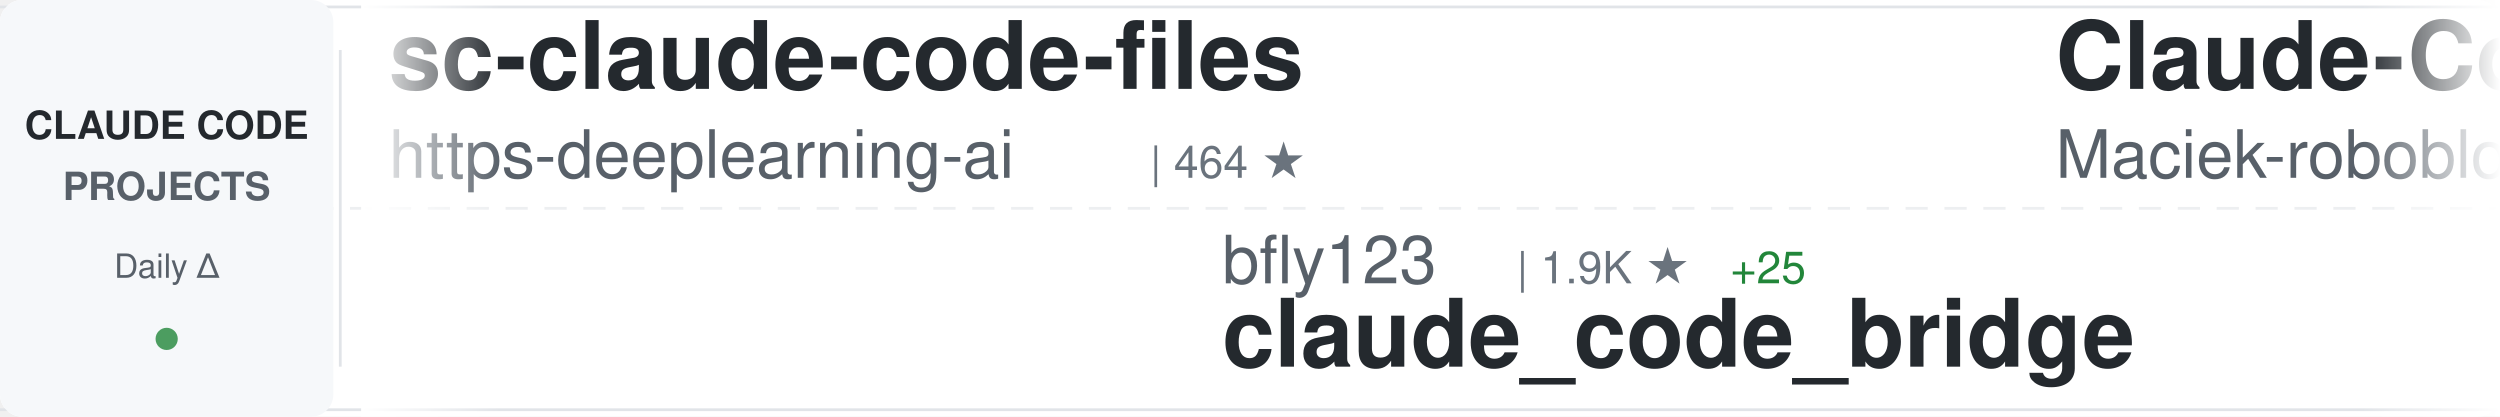
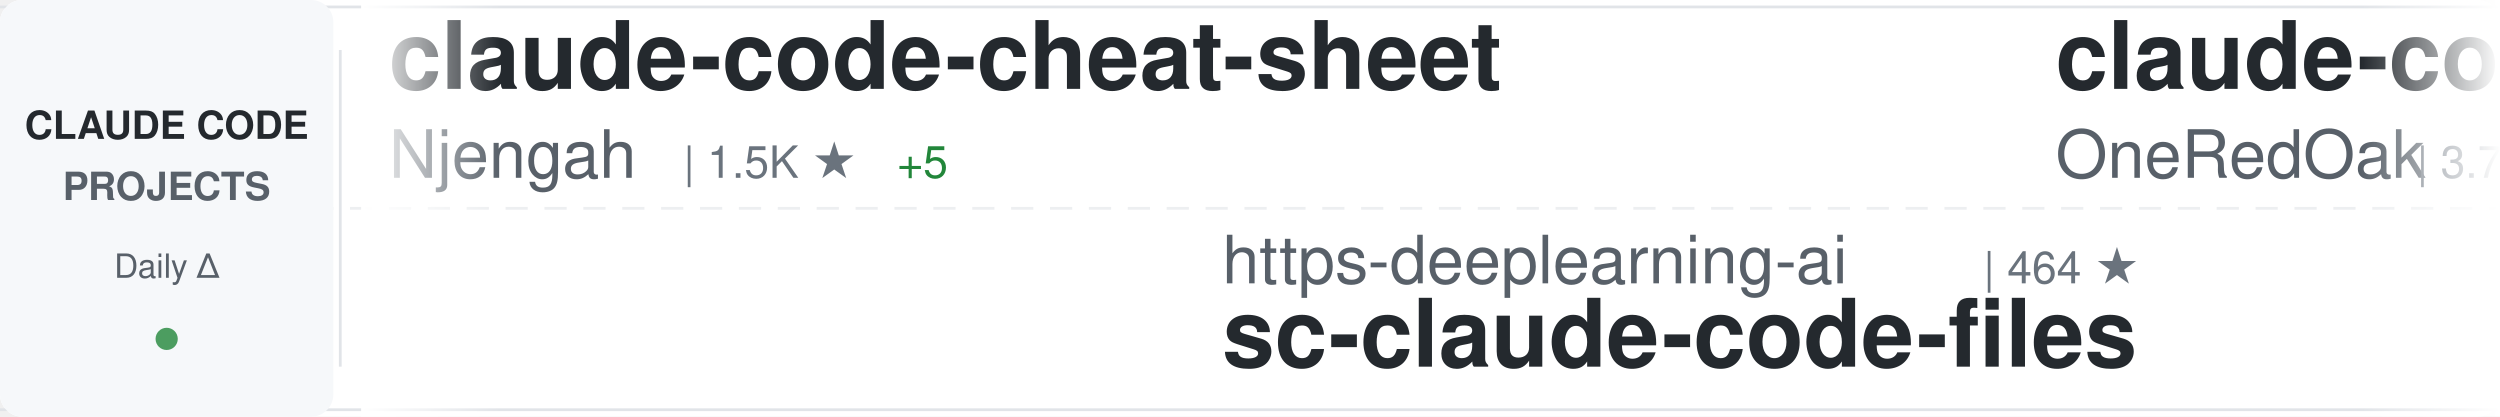
<svg xmlns="http://www.w3.org/2000/svg" width="900" height="150">
  <defs>
    <linearGradient id="awesomeLeftFade" x1="0%" y1="0%" x2="100%" y2="0%">
      <stop offset="0%" style="stop-color:#ffffff;stop-opacity:1" />
      <stop offset="100%" style="stop-color:#ffffff;stop-opacity:0" />
    </linearGradient>
    <linearGradient id="awesomeRightFade" x1="0%" y1="0%" x2="100%" y2="0%">
      <stop offset="0%" style="stop-color:#ffffff;stop-opacity:0" />
      <stop offset="100%" style="stop-color:#ffffff;stop-opacity:1" />
    </linearGradient>
  </defs>
  <rect width="900" height="150" fill="#ffffff" rx="8" />
  <rect x="0" y="2" width="900" height="1" fill="#e1e4e8" />
  <rect x="0" y="147" width="900" height="1" fill="#e1e4e8" />
  <line x1="0" y1="75" x2="900" y2="75" stroke="#e1e4e8" stroke-width="1" stroke-dasharray="8 6" opacity="0.6" />
  <rect x="0" y="0" width="120" height="150" fill="#f6f8fa" rx="8" />
  <text x="60" y="50" font-family="-apple-system, BlinkMacSystemFont, 'Segoe UI', Helvetica, Arial, sans-serif" font-size="14" font-weight="600" fill="#24292e" text-anchor="middle">CLAUDE CODE</text>
  <text x="60" y="72" font-family="-apple-system, BlinkMacSystemFont, 'Segoe UI', Helvetica, Arial, sans-serif" font-size="14" font-weight="600" fill="#586069" text-anchor="middle">PROJECTS</text>
  <text x="60" y="100" font-family="-apple-system, BlinkMacSystemFont, 'Segoe UI', Helvetica, Arial, sans-serif" font-size="12" font-weight="500" fill="#586069" text-anchor="middle">Daily Δ</text>
  <circle cx="60" cy="122" r="4" fill="#22863a" opacity="0.8" />
  <rect x="122" y="18" width="1" height="114" fill="#e1e4e8" />
  <clipPath id="awesomeTickerClip">
    <rect x="130" y="0" width="770" height="150" />
  </clipPath>
  <g clip-path="url(#awesomeTickerClip)">
    <g id="awesomeTickerItems">
      <animateTransform attributeName="transform" attributeType="XML" type="translate" from="0 0" to="-3000 0" dur="54s" repeatCount="indefinite" />
      <g transform="translate(0, 0)">
-         <text x="140" y="32" font-family="-apple-system, BlinkMacSystemFont, 'Segoe UI', Helvetica, Arial, sans-serif" font-size="34" font-weight="600" fill="#24292e">sc-claude-code-files</text>
-         <text x="140" y="64" font-family="-apple-system, BlinkMacSystemFont, 'Segoe UI', Helvetica, Arial, sans-serif" font-size="24" font-weight="400" fill="#586069">https-deeplearning-ai</text>
-         <text x="414" y="64" font-family="-apple-system, BlinkMacSystemFont, 'Segoe UI', Helvetica, Arial, sans-serif" font-size="16" font-weight="500" fill="#6a737d">| 464 ★</text>
+         <text x="140" y="32" font-family="-apple-system, BlinkMacSystemFont, 'Segoe UI', Helvetica, Arial, sans-serif" font-size="34" font-weight="600" fill="#24292e">claude-code-cheat-sheet</text>
+         <text x="140" y="64" font-family="-apple-system, BlinkMacSystemFont, 'Segoe UI', Helvetica, Arial, sans-serif" font-size="24" font-weight="400" fill="#586069">Njengah</text>
+         <text x="246" y="64" font-family="-apple-system, BlinkMacSystemFont, 'Segoe UI', Helvetica, Arial, sans-serif" font-size="16" font-weight="500" fill="#6a737d">| 1.5K ★</text>
+         <text x="323" y="64" font-family="-apple-system, BlinkMacSystemFont, 'Segoe UI', Helvetica, Arial, sans-serif" font-size="16" font-weight="500" fill="#22863a"> +5</text>
      </g>
      <g transform="translate(300, 0)">
-         <text x="140" y="102" font-family="-apple-system, BlinkMacSystemFont, 'Segoe UI', Helvetica, Arial, sans-serif" font-size="24" font-weight="400" fill="#586069">bfly123</text>
-         <text x="246" y="102" font-family="-apple-system, BlinkMacSystemFont, 'Segoe UI', Helvetica, Arial, sans-serif" font-size="16" font-weight="500" fill="#6a737d">| 1.9K ★</text>
-         <text x="323" y="102" font-family="-apple-system, BlinkMacSystemFont, 'Segoe UI', Helvetica, Arial, sans-serif" font-size="16" font-weight="500" fill="#22863a"> +25</text>
-         <text x="140" y="132" font-family="-apple-system, BlinkMacSystemFont, 'Segoe UI', Helvetica, Arial, sans-serif" font-size="34" font-weight="600" fill="#24292e">claude_code_bridge</text>
+         <text x="140" y="102" font-family="-apple-system, BlinkMacSystemFont, 'Segoe UI', Helvetica, Arial, sans-serif" font-size="24" font-weight="400" fill="#586069">https-deeplearning-ai</text>
+         <text x="414" y="102" font-family="-apple-system, BlinkMacSystemFont, 'Segoe UI', Helvetica, Arial, sans-serif" font-size="16" font-weight="500" fill="#6a737d">| 464 ★</text>
+         <text x="140" y="132" font-family="-apple-system, BlinkMacSystemFont, 'Segoe UI', Helvetica, Arial, sans-serif" font-size="34" font-weight="600" fill="#24292e">sc-claude-code-files</text>
      </g>
      <g transform="translate(600, 0)">
-         <text x="140" y="32" font-family="-apple-system, BlinkMacSystemFont, 'Segoe UI', Helvetica, Arial, sans-serif" font-size="34" font-weight="600" fill="#24292e">Claude-Code-Usage-Monito...</text>
-         <text x="140" y="64" font-family="-apple-system, BlinkMacSystemFont, 'Segoe UI', Helvetica, Arial, sans-serif" font-size="24" font-weight="400" fill="#586069">Maciek-roboblog</text>
-         <text x="342" y="64" font-family="-apple-system, BlinkMacSystemFont, 'Segoe UI', Helvetica, Arial, sans-serif" font-size="16" font-weight="500" fill="#6a737d">| 7.2K ★</text>
-         <text x="419" y="64" font-family="-apple-system, BlinkMacSystemFont, 'Segoe UI', Helvetica, Arial, sans-serif" font-size="16" font-weight="500" fill="#22863a"> +15</text>
+         <text x="140" y="32" font-family="-apple-system, BlinkMacSystemFont, 'Segoe UI', Helvetica, Arial, sans-serif" font-size="34" font-weight="600" fill="#24292e">claude-code-workflows</text>
+         <text x="140" y="64" font-family="-apple-system, BlinkMacSystemFont, 'Segoe UI', Helvetica, Arial, sans-serif" font-size="24" font-weight="400" fill="#586069">OneRedOak</text>
+         <text x="270" y="64" font-family="-apple-system, BlinkMacSystemFont, 'Segoe UI', Helvetica, Arial, sans-serif" font-size="16" font-weight="500" fill="#6a737d">| 3.7K ★</text>
+         <text x="347" y="64" font-family="-apple-system, BlinkMacSystemFont, 'Segoe UI', Helvetica, Arial, sans-serif" font-size="16" font-weight="500" fill="#22863a"> +4</text>
      </g>
      <g transform="translate(900, 0)">
-         <text x="140" y="102" font-family="-apple-system, BlinkMacSystemFont, 'Segoe UI', Helvetica, Arial, sans-serif" font-size="24" font-weight="400" fill="#586069">anomalyco</text>
-         <text x="270" y="102" font-family="-apple-system, BlinkMacSystemFont, 'Segoe UI', Helvetica, Arial, sans-serif" font-size="16" font-weight="500" fill="#6a737d">| 131.3K ★</text>
-         <text x="365" y="102" font-family="-apple-system, BlinkMacSystemFont, 'Segoe UI', Helvetica, Arial, sans-serif" font-size="16" font-weight="500" fill="#22863a"> +615</text>
-         <text x="140" y="132" font-family="-apple-system, BlinkMacSystemFont, 'Segoe UI', Helvetica, Arial, sans-serif" font-size="34" font-weight="600" fill="#24292e">opencode</text>
+         <text x="140" y="102" font-family="-apple-system, BlinkMacSystemFont, 'Segoe UI', Helvetica, Arial, sans-serif" font-size="24" font-weight="400" fill="#586069">KimYx0207</text>
+         <text x="270" y="102" font-family="-apple-system, BlinkMacSystemFont, 'Segoe UI', Helvetica, Arial, sans-serif" font-size="16" font-weight="500" fill="#6a737d">| 2.4K ★</text>
+         <text x="347" y="102" font-family="-apple-system, BlinkMacSystemFont, 'Segoe UI', Helvetica, Arial, sans-serif" font-size="16" font-weight="500" fill="#22863a"> +35</text>
+         <text x="140" y="132" font-family="-apple-system, BlinkMacSystemFont, 'Segoe UI', Helvetica, Arial, sans-serif" font-size="34" font-weight="600" fill="#24292e">Claude-Code-x-OpenClaw-G...</text>
      </g>
      <g transform="translate(1200, 0)">
-         <text x="140" y="32" font-family="-apple-system, BlinkMacSystemFont, 'Segoe UI', Helvetica, Arial, sans-serif" font-size="34" font-weight="600" fill="#24292e">notebooklm-skill</text>
-         <text x="140" y="64" font-family="-apple-system, BlinkMacSystemFont, 'Segoe UI', Helvetica, Arial, sans-serif" font-size="24" font-weight="400" fill="#586069">PleasePrompto</text>
-         <text x="318" y="64" font-family="-apple-system, BlinkMacSystemFont, 'Segoe UI', Helvetica, Arial, sans-serif" font-size="16" font-weight="500" fill="#6a737d">| 5.2K ★</text>
-         <text x="395" y="64" font-family="-apple-system, BlinkMacSystemFont, 'Segoe UI', Helvetica, Arial, sans-serif" font-size="16" font-weight="500" fill="#22863a"> +92</text>
+         <text x="140" y="32" font-family="-apple-system, BlinkMacSystemFont, 'Segoe UI', Helvetica, Arial, sans-serif" font-size="34" font-weight="600" fill="#24292e">claude-code-source-code-...</text>
+         <text x="140" y="64" font-family="-apple-system, BlinkMacSystemFont, 'Segoe UI', Helvetica, Arial, sans-serif" font-size="24" font-weight="400" fill="#586069">ghuntley</text>
+         <text x="258" y="64" font-family="-apple-system, BlinkMacSystemFont, 'Segoe UI', Helvetica, Arial, sans-serif" font-size="16" font-weight="500" fill="#6a737d">| 873 ★</text>
+         <text x="326" y="64" font-family="-apple-system, BlinkMacSystemFont, 'Segoe UI', Helvetica, Arial, sans-serif" font-size="16" font-weight="500" fill="#22863a"> +2</text>
      </g>
      <g transform="translate(1500, 0)">
-         <text x="140" y="102" font-family="-apple-system, BlinkMacSystemFont, 'Segoe UI', Helvetica, Arial, sans-serif" font-size="24" font-weight="400" fill="#586069">jarrodwatts</text>
-         <text x="294" y="102" font-family="-apple-system, BlinkMacSystemFont, 'Segoe UI', Helvetica, Arial, sans-serif" font-size="16" font-weight="500" fill="#6a737d">| 999 ★</text>
-         <text x="362" y="102" font-family="-apple-system, BlinkMacSystemFont, 'Segoe UI', Helvetica, Arial, sans-serif" font-size="16" font-weight="500" fill="#22863a"> +1</text>
-         <text x="140" y="132" font-family="-apple-system, BlinkMacSystemFont, 'Segoe UI', Helvetica, Arial, sans-serif" font-size="34" font-weight="600" fill="#24292e">claude-code-config</text>
+         <text x="140" y="102" font-family="-apple-system, BlinkMacSystemFont, 'Segoe UI', Helvetica, Arial, sans-serif" font-size="24" font-weight="400" fill="#586069">kodu-ai</text>
+         <text x="246" y="102" font-family="-apple-system, BlinkMacSystemFont, 'Segoe UI', Helvetica, Arial, sans-serif" font-size="16" font-weight="500" fill="#6a737d">| 5.3K ★</text>
+         <text x="323" y="102" font-family="-apple-system, BlinkMacSystemFont, 'Segoe UI', Helvetica, Arial, sans-serif" font-size="16" font-weight="500" fill="#22863a"> +1</text>
+         <text x="140" y="132" font-family="-apple-system, BlinkMacSystemFont, 'Segoe UI', Helvetica, Arial, sans-serif" font-size="34" font-weight="600" fill="#24292e">claude-coder</text>
      </g>
      <g transform="translate(1800, 0)">
-         <text x="140" y="32" font-family="-apple-system, BlinkMacSystemFont, 'Segoe UI', Helvetica, Arial, sans-serif" font-size="34" font-weight="600" fill="#24292e">claude-code-requirements...</text>
-         <text x="140" y="64" font-family="-apple-system, BlinkMacSystemFont, 'Segoe UI', Helvetica, Arial, sans-serif" font-size="24" font-weight="400" fill="#586069">rizethereum</text>
-         <text x="294" y="64" font-family="-apple-system, BlinkMacSystemFont, 'Segoe UI', Helvetica, Arial, sans-serif" font-size="16" font-weight="500" fill="#6a737d">| 1.8K ★</text>
-         <text x="371" y="64" font-family="-apple-system, BlinkMacSystemFont, 'Segoe UI', Helvetica, Arial, sans-serif" font-size="16" font-weight="500" fill="#22863a"> +1</text>
+         <text x="140" y="32" font-family="-apple-system, BlinkMacSystemFont, 'Segoe UI', Helvetica, Arial, sans-serif" font-size="34" font-weight="600" fill="#24292e">Claude-Code-Game-Studios</text>
+         <text x="140" y="64" font-family="-apple-system, BlinkMacSystemFont, 'Segoe UI', Helvetica, Arial, sans-serif" font-size="24" font-weight="400" fill="#586069">Donchitos</text>
+         <text x="270" y="64" font-family="-apple-system, BlinkMacSystemFont, 'Segoe UI', Helvetica, Arial, sans-serif" font-size="16" font-weight="500" fill="#6a737d">| 6.7K ★</text>
+         <text x="347" y="64" font-family="-apple-system, BlinkMacSystemFont, 'Segoe UI', Helvetica, Arial, sans-serif" font-size="16" font-weight="500" fill="#22863a"> +762</text>
      </g>
      <g transform="translate(2100, 0)">
-         <text x="140" y="102" font-family="-apple-system, BlinkMacSystemFont, 'Segoe UI', Helvetica, Arial, sans-serif" font-size="24" font-weight="400" fill="#586069">wshobson</text>
-         <text x="258" y="102" font-family="-apple-system, BlinkMacSystemFont, 'Segoe UI', Helvetica, Arial, sans-serif" font-size="16" font-weight="500" fill="#6a737d">| 32.4K ★</text>
-         <text x="344" y="102" font-family="-apple-system, BlinkMacSystemFont, 'Segoe UI', Helvetica, Arial, sans-serif" font-size="16" font-weight="500" fill="#22863a"> +72</text>
-         <text x="140" y="132" font-family="-apple-system, BlinkMacSystemFont, 'Segoe UI', Helvetica, Arial, sans-serif" font-size="34" font-weight="600" fill="#24292e">agents</text>
+         <text x="140" y="102" font-family="-apple-system, BlinkMacSystemFont, 'Segoe UI', Helvetica, Arial, sans-serif" font-size="24" font-weight="400" fill="#586069">pedrohcgs</text>
+         <text x="270" y="102" font-family="-apple-system, BlinkMacSystemFont, 'Segoe UI', Helvetica, Arial, sans-serif" font-size="16" font-weight="500" fill="#6a737d">| 778 ★</text>
+         <text x="338" y="102" font-family="-apple-system, BlinkMacSystemFont, 'Segoe UI', Helvetica, Arial, sans-serif" font-size="16" font-weight="500" fill="#22863a"> +11</text>
+         <text x="140" y="132" font-family="-apple-system, BlinkMacSystemFont, 'Segoe UI', Helvetica, Arial, sans-serif" font-size="34" font-weight="600" fill="#24292e">claude-code-my-workflow</text>
      </g>
      <g transform="translate(2400, 0)">
-         <text x="140" y="32" font-family="-apple-system, BlinkMacSystemFont, 'Segoe UI', Helvetica, Arial, sans-serif" font-size="34" font-weight="600" fill="#24292e">claude-code-guide</text>
-         <text x="140" y="64" font-family="-apple-system, BlinkMacSystemFont, 'Segoe UI', Helvetica, Arial, sans-serif" font-size="24" font-weight="400" fill="#586069">zebbern</text>
-         <text x="246" y="64" font-family="-apple-system, BlinkMacSystemFont, 'Segoe UI', Helvetica, Arial, sans-serif" font-size="16" font-weight="500" fill="#6a737d">| 3.7K ★</text>
-         <text x="323" y="64" font-family="-apple-system, BlinkMacSystemFont, 'Segoe UI', Helvetica, Arial, sans-serif" font-size="16" font-weight="500" fill="#22863a"> +9</text>
+         <text x="140" y="32" font-family="-apple-system, BlinkMacSystemFont, 'Segoe UI', Helvetica, Arial, sans-serif" font-size="34" font-weight="600" fill="#24292e">claude-code-config</text>
+         <text x="140" y="64" font-family="-apple-system, BlinkMacSystemFont, 'Segoe UI', Helvetica, Arial, sans-serif" font-size="24" font-weight="400" fill="#586069">trailofbits</text>
+         <text x="294" y="64" font-family="-apple-system, BlinkMacSystemFont, 'Segoe UI', Helvetica, Arial, sans-serif" font-size="16" font-weight="500" fill="#6a737d">| 1.7K ★</text>
+         <text x="371" y="64" font-family="-apple-system, BlinkMacSystemFont, 'Segoe UI', Helvetica, Arial, sans-serif" font-size="16" font-weight="500" fill="#22863a"> +9</text>
      </g>
      <g transform="translate(2700, 0)">
-         <text x="140" y="102" font-family="-apple-system, BlinkMacSystemFont, 'Segoe UI', Helvetica, Arial, sans-serif" font-size="24" font-weight="400" fill="#586069">ComposioHQ</text>
-         <text x="282" y="102" font-family="-apple-system, BlinkMacSystemFont, 'Segoe UI', Helvetica, Arial, sans-serif" font-size="16" font-weight="500" fill="#6a737d">| 48.4K ★</text>
-         <text x="368" y="102" font-family="-apple-system, BlinkMacSystemFont, 'Segoe UI', Helvetica, Arial, sans-serif" font-size="16" font-weight="500" fill="#22863a"> +359</text>
-         <text x="140" y="132" font-family="-apple-system, BlinkMacSystemFont, 'Segoe UI', Helvetica, Arial, sans-serif" font-size="34" font-weight="600" fill="#24292e">awesome-claude-skills</text>
+         <text x="140" y="102" font-family="-apple-system, BlinkMacSystemFont, 'Segoe UI', Helvetica, Arial, sans-serif" font-size="24" font-weight="400" fill="#586069">edmund-io</text>
+         <text x="270" y="102" font-family="-apple-system, BlinkMacSystemFont, 'Segoe UI', Helvetica, Arial, sans-serif" font-size="16" font-weight="500" fill="#6a737d">| 1.4K ★</text>
+         <text x="347" y="102" font-family="-apple-system, BlinkMacSystemFont, 'Segoe UI', Helvetica, Arial, sans-serif" font-size="16" font-weight="500" fill="#22863a"> +5</text>
+         <text x="140" y="132" font-family="-apple-system, BlinkMacSystemFont, 'Segoe UI', Helvetica, Arial, sans-serif" font-size="34" font-weight="600" fill="#24292e">edmunds-claude-code</text>
      </g>
      <g transform="translate(3000, 0)">
-         <text x="140" y="32" font-family="-apple-system, BlinkMacSystemFont, 'Segoe UI', Helvetica, Arial, sans-serif" font-size="34" font-weight="600" fill="#24292e">sc-claude-code-files</text>
-         <text x="140" y="64" font-family="-apple-system, BlinkMacSystemFont, 'Segoe UI', Helvetica, Arial, sans-serif" font-size="24" font-weight="400" fill="#586069">https-deeplearning-ai</text>
-         <text x="414" y="64" font-family="-apple-system, BlinkMacSystemFont, 'Segoe UI', Helvetica, Arial, sans-serif" font-size="16" font-weight="500" fill="#6a737d">| 464 ★</text>
+         <text x="140" y="32" font-family="-apple-system, BlinkMacSystemFont, 'Segoe UI', Helvetica, Arial, sans-serif" font-size="34" font-weight="600" fill="#24292e">claude-code-cheat-sheet</text>
+         <text x="140" y="64" font-family="-apple-system, BlinkMacSystemFont, 'Segoe UI', Helvetica, Arial, sans-serif" font-size="24" font-weight="400" fill="#586069">Njengah</text>
+         <text x="246" y="64" font-family="-apple-system, BlinkMacSystemFont, 'Segoe UI', Helvetica, Arial, sans-serif" font-size="16" font-weight="500" fill="#6a737d">| 1.5K ★</text>
+         <text x="323" y="64" font-family="-apple-system, BlinkMacSystemFont, 'Segoe UI', Helvetica, Arial, sans-serif" font-size="16" font-weight="500" fill="#22863a"> +5</text>
      </g>
      <g transform="translate(3300, 0)">
-         <text x="140" y="102" font-family="-apple-system, BlinkMacSystemFont, 'Segoe UI', Helvetica, Arial, sans-serif" font-size="24" font-weight="400" fill="#586069">bfly123</text>
-         <text x="246" y="102" font-family="-apple-system, BlinkMacSystemFont, 'Segoe UI', Helvetica, Arial, sans-serif" font-size="16" font-weight="500" fill="#6a737d">| 1.9K ★</text>
-         <text x="323" y="102" font-family="-apple-system, BlinkMacSystemFont, 'Segoe UI', Helvetica, Arial, sans-serif" font-size="16" font-weight="500" fill="#22863a"> +25</text>
-         <text x="140" y="132" font-family="-apple-system, BlinkMacSystemFont, 'Segoe UI', Helvetica, Arial, sans-serif" font-size="34" font-weight="600" fill="#24292e">claude_code_bridge</text>
+         <text x="140" y="102" font-family="-apple-system, BlinkMacSystemFont, 'Segoe UI', Helvetica, Arial, sans-serif" font-size="24" font-weight="400" fill="#586069">https-deeplearning-ai</text>
+         <text x="414" y="102" font-family="-apple-system, BlinkMacSystemFont, 'Segoe UI', Helvetica, Arial, sans-serif" font-size="16" font-weight="500" fill="#6a737d">| 464 ★</text>
+         <text x="140" y="132" font-family="-apple-system, BlinkMacSystemFont, 'Segoe UI', Helvetica, Arial, sans-serif" font-size="34" font-weight="600" fill="#24292e">sc-claude-code-files</text>
      </g>
      <g transform="translate(3600, 0)">
-         <text x="140" y="32" font-family="-apple-system, BlinkMacSystemFont, 'Segoe UI', Helvetica, Arial, sans-serif" font-size="34" font-weight="600" fill="#24292e">Claude-Code-Usage-Monito...</text>
-         <text x="140" y="64" font-family="-apple-system, BlinkMacSystemFont, 'Segoe UI', Helvetica, Arial, sans-serif" font-size="24" font-weight="400" fill="#586069">Maciek-roboblog</text>
-         <text x="342" y="64" font-family="-apple-system, BlinkMacSystemFont, 'Segoe UI', Helvetica, Arial, sans-serif" font-size="16" font-weight="500" fill="#6a737d">| 7.2K ★</text>
-         <text x="419" y="64" font-family="-apple-system, BlinkMacSystemFont, 'Segoe UI', Helvetica, Arial, sans-serif" font-size="16" font-weight="500" fill="#22863a"> +15</text>
+         <text x="140" y="32" font-family="-apple-system, BlinkMacSystemFont, 'Segoe UI', Helvetica, Arial, sans-serif" font-size="34" font-weight="600" fill="#24292e">claude-code-workflows</text>
+         <text x="140" y="64" font-family="-apple-system, BlinkMacSystemFont, 'Segoe UI', Helvetica, Arial, sans-serif" font-size="24" font-weight="400" fill="#586069">OneRedOak</text>
+         <text x="270" y="64" font-family="-apple-system, BlinkMacSystemFont, 'Segoe UI', Helvetica, Arial, sans-serif" font-size="16" font-weight="500" fill="#6a737d">| 3.7K ★</text>
+         <text x="347" y="64" font-family="-apple-system, BlinkMacSystemFont, 'Segoe UI', Helvetica, Arial, sans-serif" font-size="16" font-weight="500" fill="#22863a"> +4</text>
      </g>
      <g transform="translate(3900, 0)">
-         <text x="140" y="102" font-family="-apple-system, BlinkMacSystemFont, 'Segoe UI', Helvetica, Arial, sans-serif" font-size="24" font-weight="400" fill="#586069">anomalyco</text>
-         <text x="270" y="102" font-family="-apple-system, BlinkMacSystemFont, 'Segoe UI', Helvetica, Arial, sans-serif" font-size="16" font-weight="500" fill="#6a737d">| 131.3K ★</text>
-         <text x="365" y="102" font-family="-apple-system, BlinkMacSystemFont, 'Segoe UI', Helvetica, Arial, sans-serif" font-size="16" font-weight="500" fill="#22863a"> +615</text>
-         <text x="140" y="132" font-family="-apple-system, BlinkMacSystemFont, 'Segoe UI', Helvetica, Arial, sans-serif" font-size="34" font-weight="600" fill="#24292e">opencode</text>
+         <text x="140" y="102" font-family="-apple-system, BlinkMacSystemFont, 'Segoe UI', Helvetica, Arial, sans-serif" font-size="24" font-weight="400" fill="#586069">KimYx0207</text>
+         <text x="270" y="102" font-family="-apple-system, BlinkMacSystemFont, 'Segoe UI', Helvetica, Arial, sans-serif" font-size="16" font-weight="500" fill="#6a737d">| 2.4K ★</text>
+         <text x="347" y="102" font-family="-apple-system, BlinkMacSystemFont, 'Segoe UI', Helvetica, Arial, sans-serif" font-size="16" font-weight="500" fill="#22863a"> +35</text>
+         <text x="140" y="132" font-family="-apple-system, BlinkMacSystemFont, 'Segoe UI', Helvetica, Arial, sans-serif" font-size="34" font-weight="600" fill="#24292e">Claude-Code-x-OpenClaw-G...</text>
      </g>
    </g>
  </g>
  <rect x="130" y="0" width="50" height="150" fill="url(#awesomeLeftFade)" />
  <rect x="850" y="0" width="50" height="150" fill="url(#awesomeRightFade)" />
</svg>
